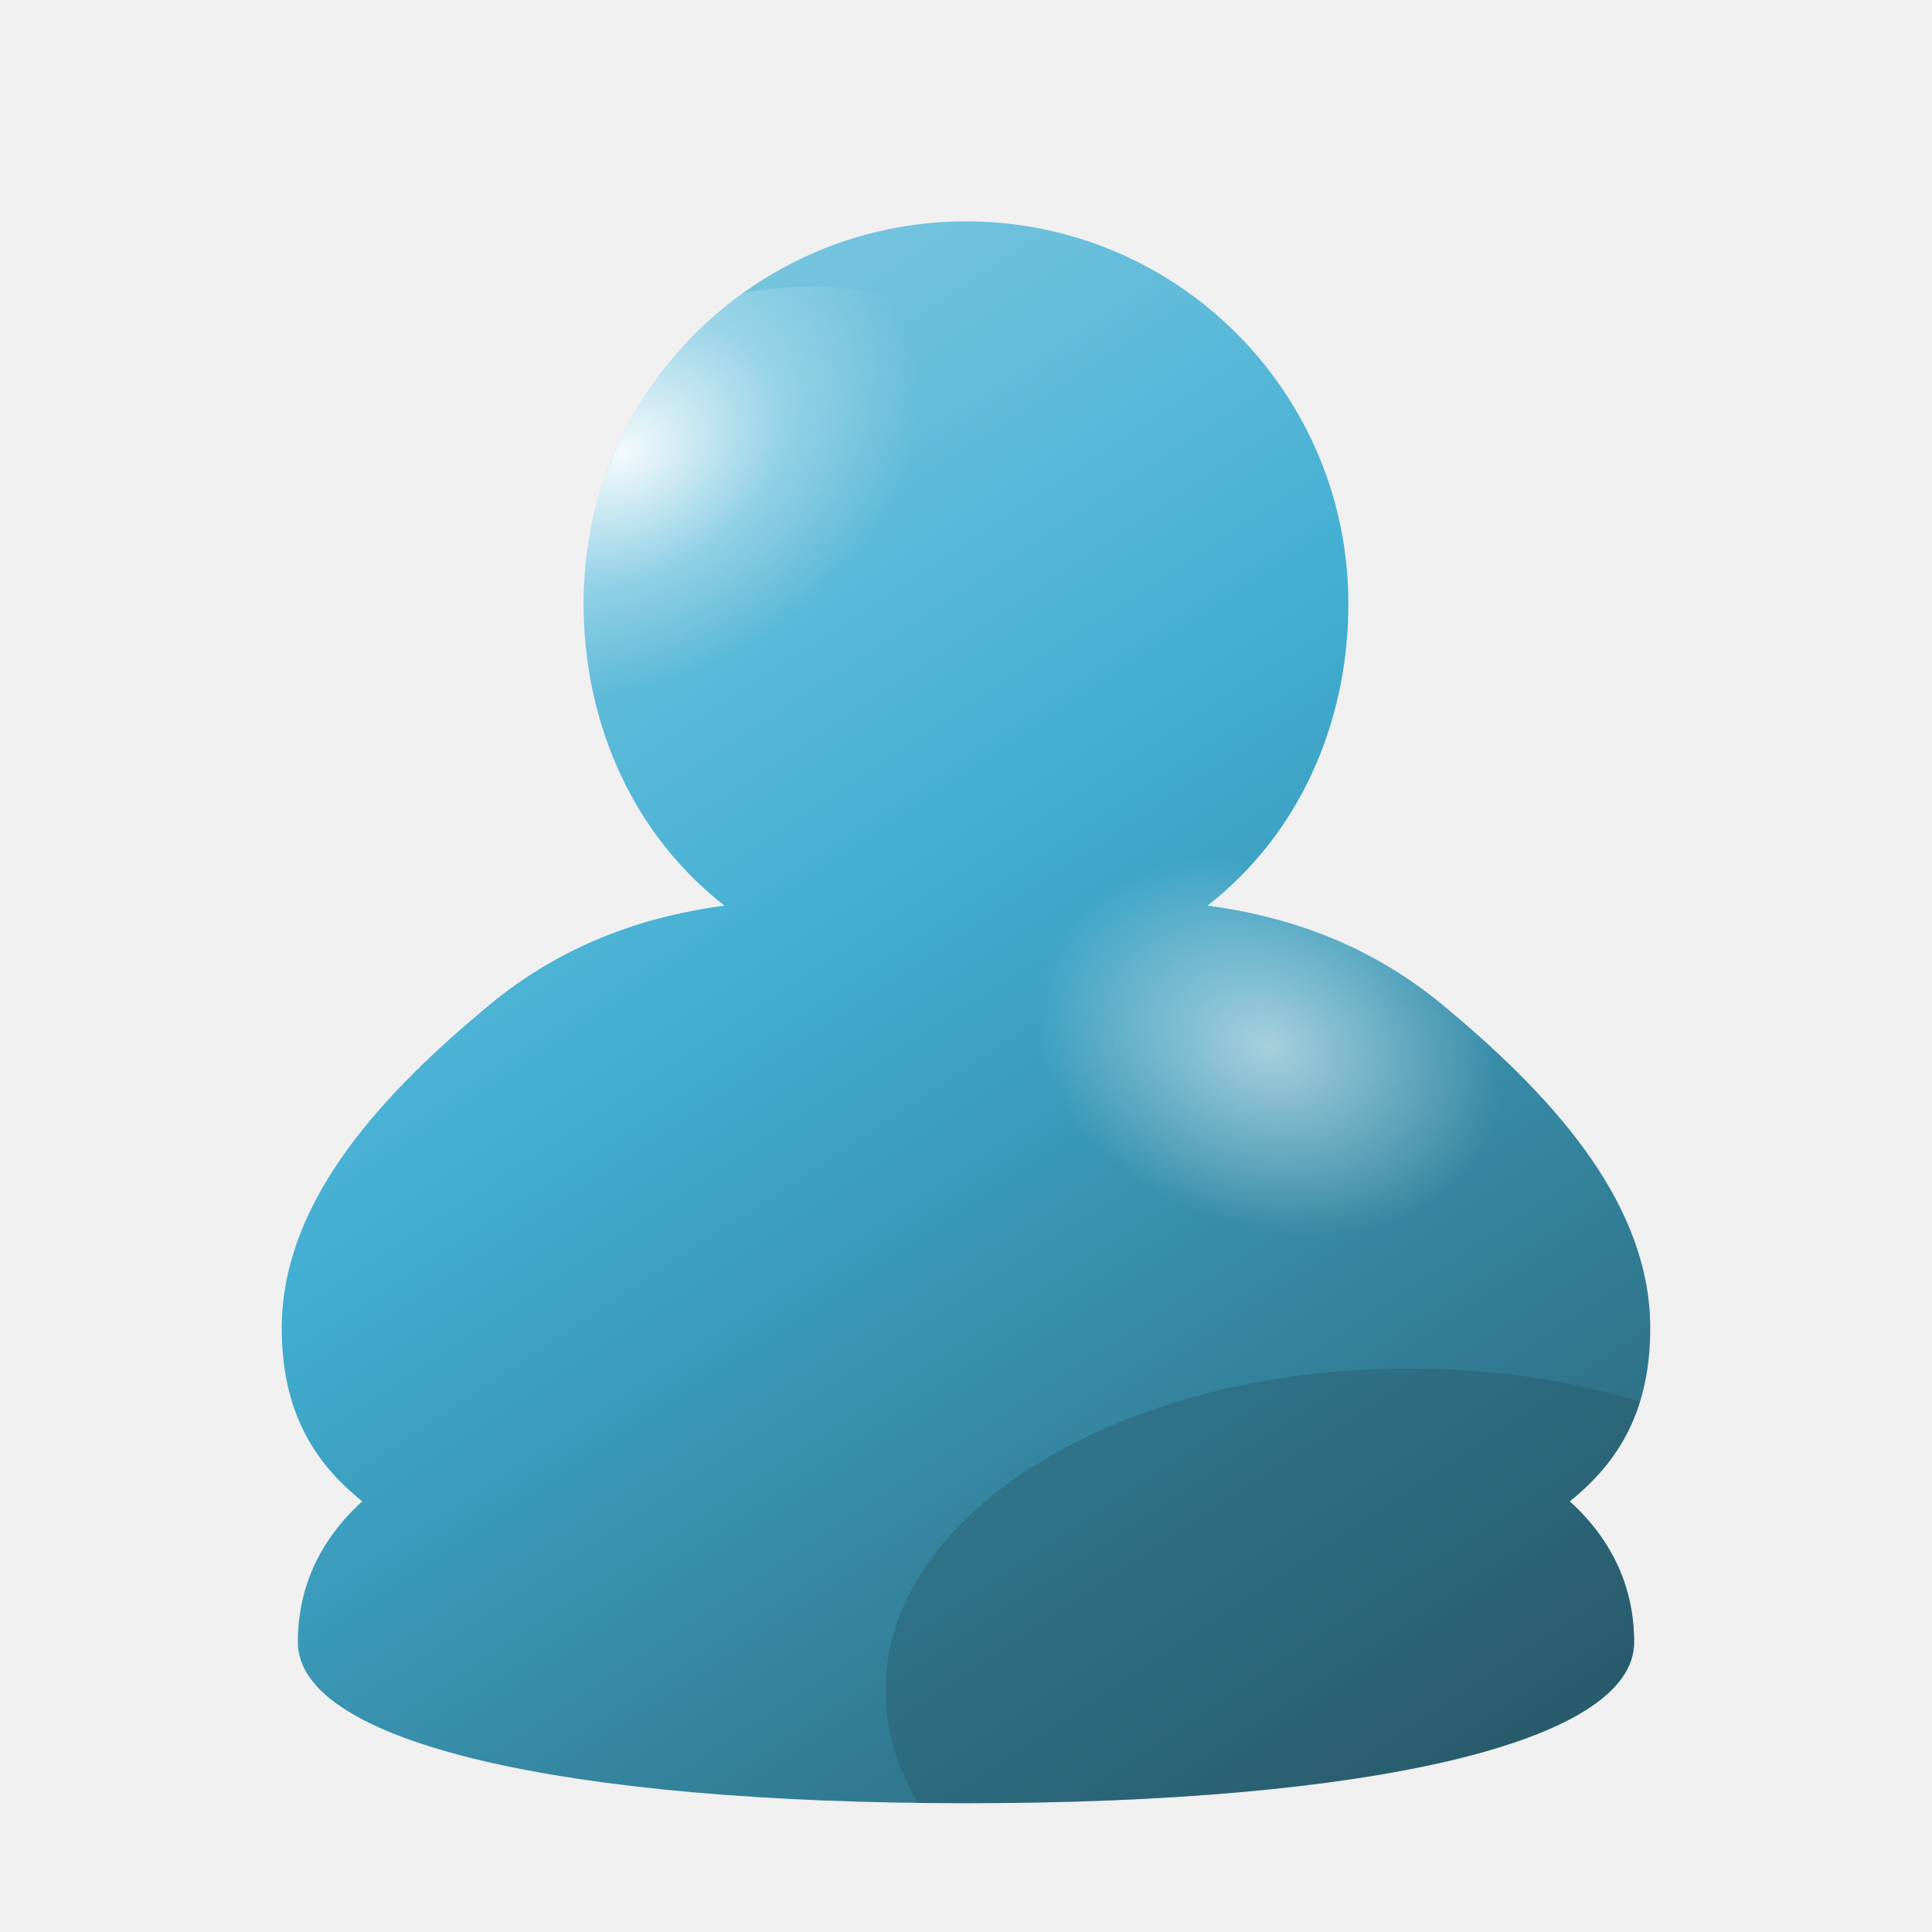
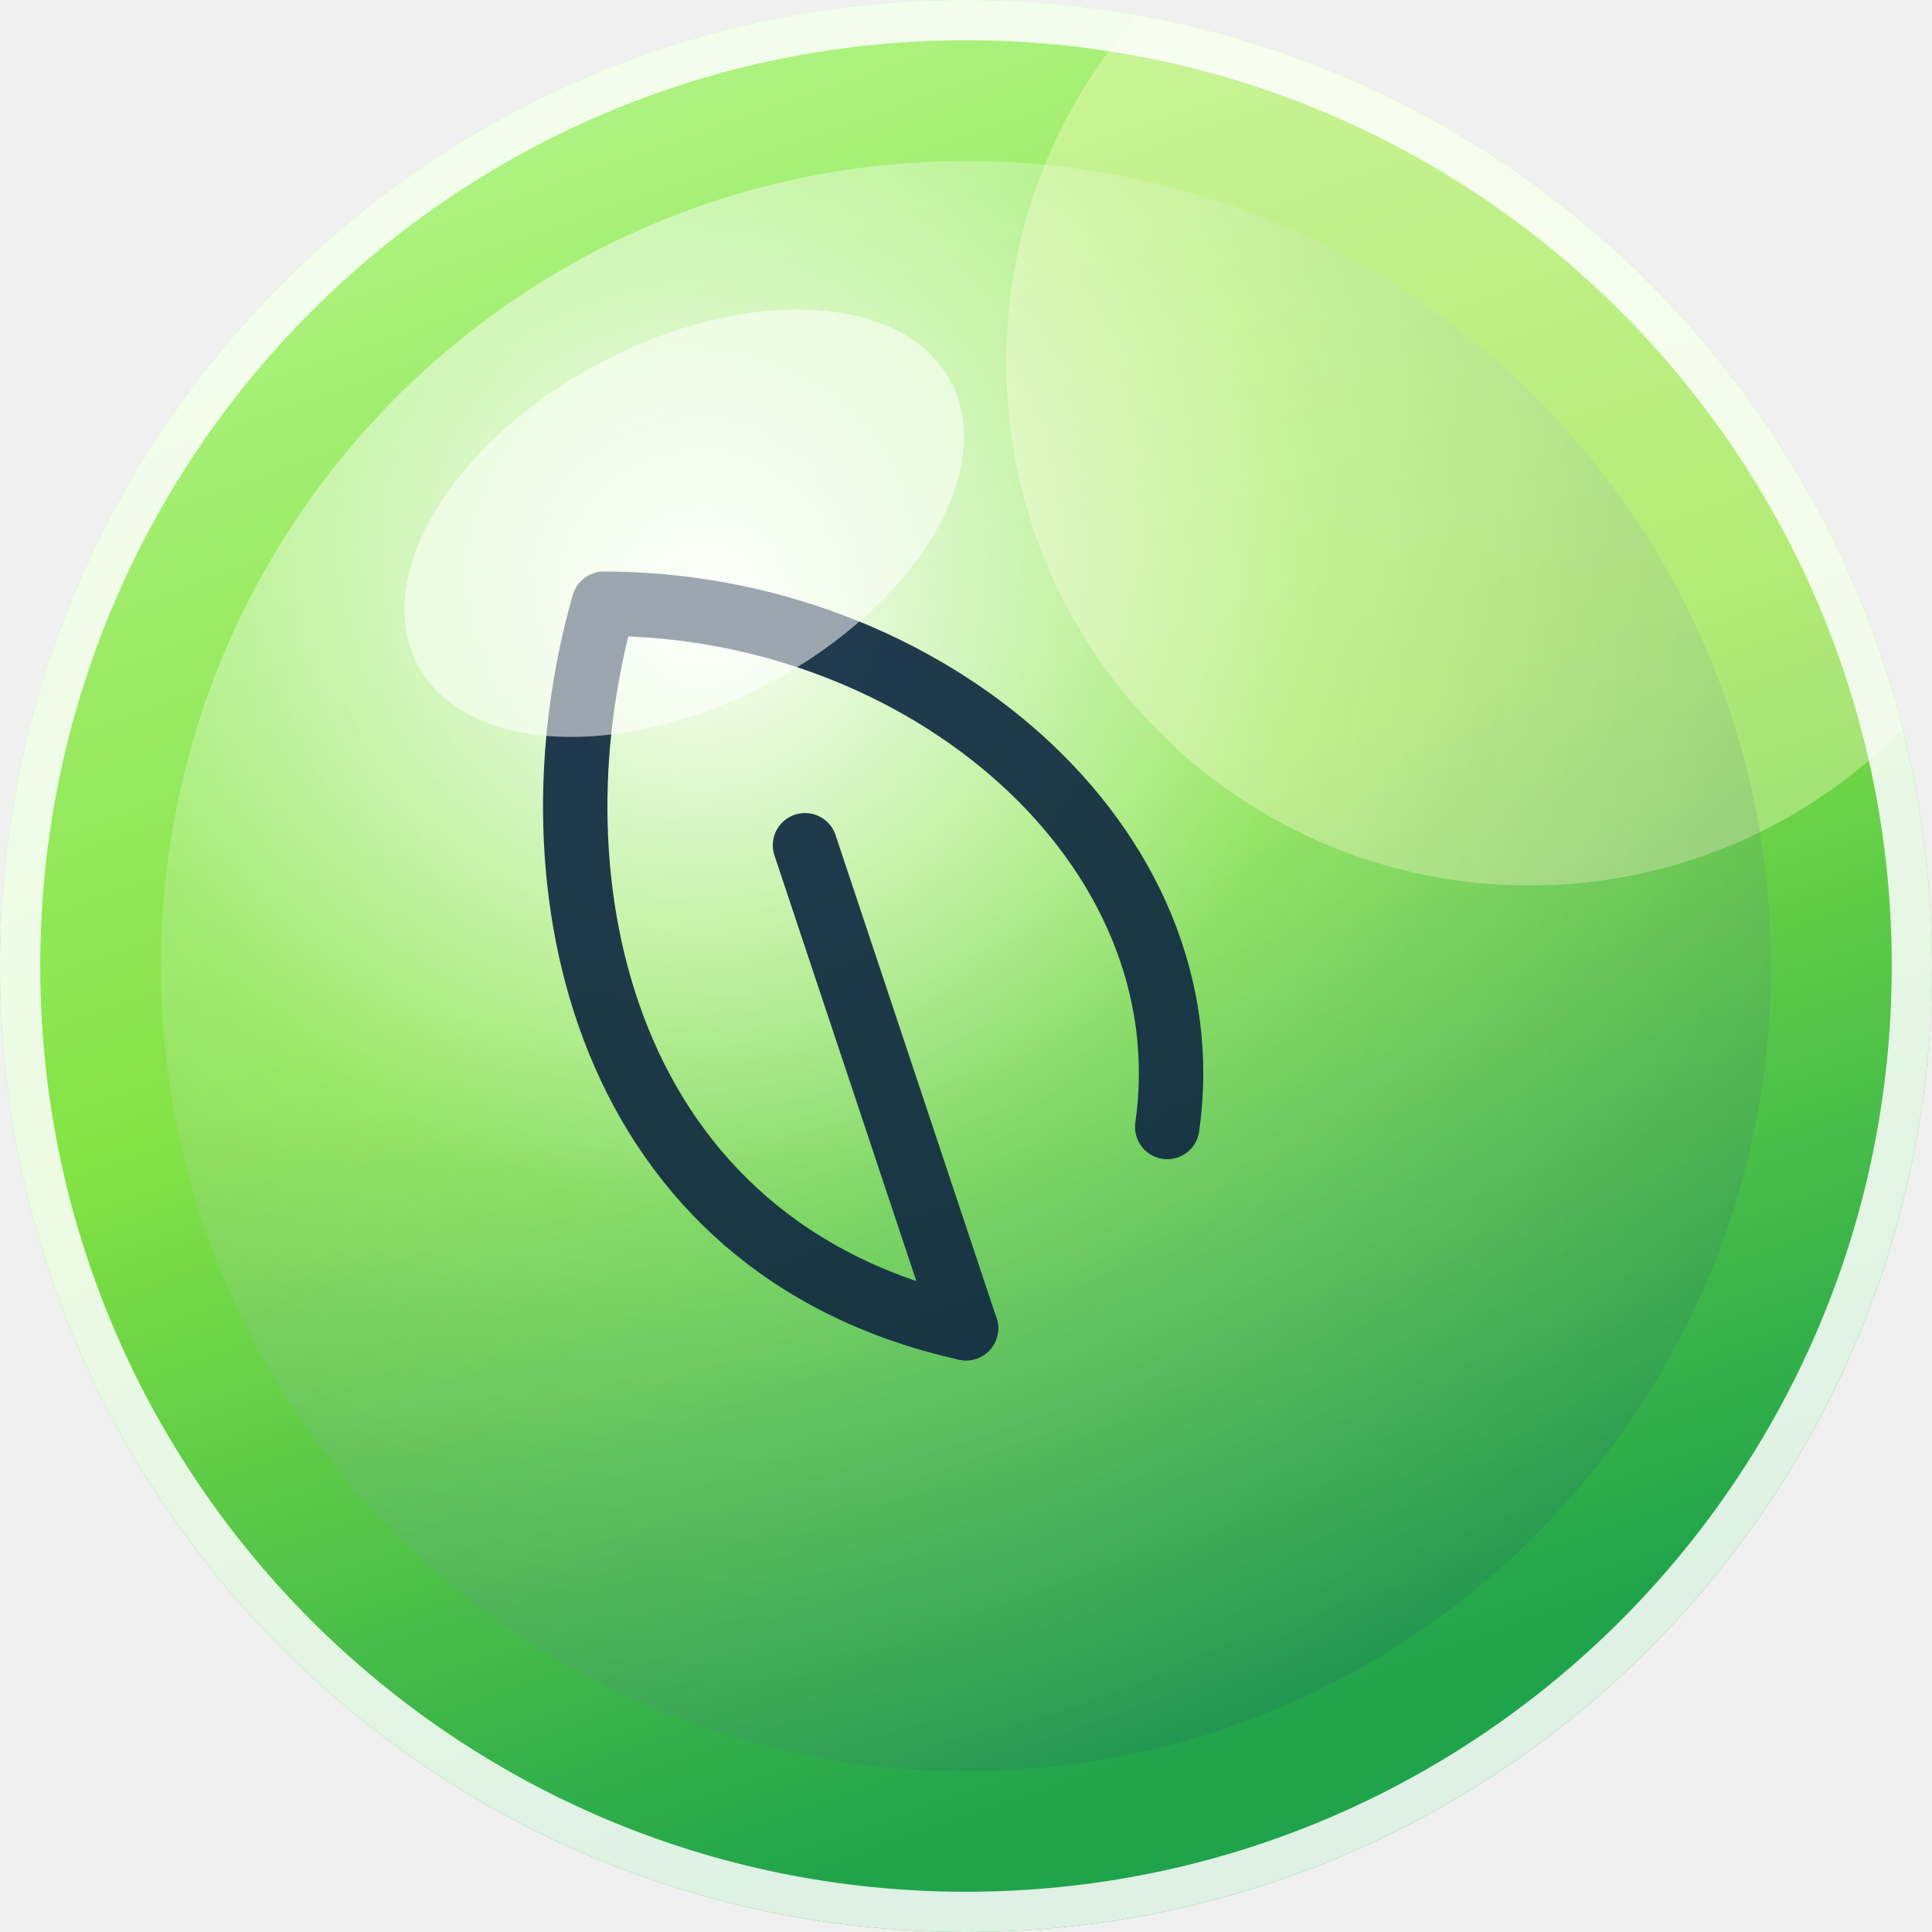
<svg xmlns="http://www.w3.org/2000/svg" width="96" height="96" viewBox="0 0 96 96" role="img" aria-label="Aero avatar">
  <defs>
-     <linearGradient id="body" x1="0.22" y1="0.05" x2="0.85" y2="1">
-       <stop offset="0" stop-color="hsl(195 62% 74%)" />
-       <stop offset="0.42" stop-color="hsl(195 62% 54%)" />
-       <stop offset="1" stop-color="hsl(195 44% 26%)" />
+     <linearGradient id="sky" x1="0" y1="0" x2="0.35" y2="1">
+       <stop offset="0" stop-color="hsl(96 88% 78%)" />
+       <stop offset="0.55" stop-color="hsl(96 74% 58%)" />
+       <stop offset="1" stop-color="hsl(140 68% 38%)" />
    </linearGradient>
-     <radialGradient id="sheen" cx="0.36" cy="0.24" r="0.52">
-       <stop offset="0" stop-color="#ffffff" stop-opacity=".92" />
-       <stop offset="0.55" stop-color="#ffffff" stop-opacity=".28" />
-       <stop offset="1" stop-color="#ffffff" stop-opacity="0" />
+     <radialGradient id="orb" cx="0.34" cy="0.28" r="0.82">
+       <stop offset="0" stop-color="#ffffff" stop-opacity=".95" />
+       <stop offset="0.45" stop-color="#ffffff" stop-opacity=".18" />
+       <stop offset="1" stop-color="#0b3a5b" stop-opacity=".16" />
    </radialGradient>
-     <radialGradient id="shoulder" cx="0.5" cy="0.5" r="0.5">
-       <stop offset="0" stop-color="#ffffff" stop-opacity=".55" />
-       <stop offset="1" stop-color="#ffffff" stop-opacity="0" />
-     </radialGradient>
-     <clipPath id="figure">
-       <path d="M48 11 C58.5 11 67 19.5 67 30 C67 36 64.5 41.5 60 45 C64.5 45.6 68.5 47.2 72 50.2 C77.5 54.8 82 60 82 66 C82 70 80.5 72.6 78 74.6 C80.2 76.6 81.2 79 81.2 81.6 C81.2 86.6 68 89.6 48 89.6 C28 89.6 14.8 86.6 14.8 81.6 C14.8 79 15.8 76.6 18 74.6 C15.5 72.6 14 70 14 66 C14 60 18.5 54.8 24 50.2 C27.5 47.2 31.5 45.6 36 45 C31.5 41.5 29 36 29 30 C29 19.5 37.5 11 48 11 Z" />
+     <clipPath id="round">
+       <circle cx="48" cy="48" r="48" />
    </clipPath>
  </defs>
-   <g clip-path="url(#figure)">
-     <rect width="96" height="96" fill="url(#body)" />
-     <ellipse cx="37" cy="26" rx="15" ry="11" fill="url(#sheen)" transform="rotate(-24 37 26)" />
-     <ellipse cx="63" cy="52" rx="12" ry="9" fill="url(#shoulder)" transform="rotate(20 63 52)" />
-     <ellipse cx="70" cy="84" rx="26" ry="16" fill="hsl(195 44% 26%)" opacity=".35" />
+   <g clip-path="url(#round)">
+     <rect width="96" height="96" fill="url(#sky)" />
+     <circle cx="76" cy="18" r="26" fill="#fff9c4" opacity=".38" />
+     <circle cx="48" cy="48" r="40" fill="url(#orb)" />
+     <g fill="none" stroke="hsl(210 60% 16%)" stroke-width="3.2" stroke-linecap="round" stroke-linejoin="round" opacity=".92">
+       <path d="M48 66 C30 62 26 44 30 30 C46 30 60 42 58 56" />
+       <path d="M48 66 L40 42" />
+     </g>
+     <ellipse cx="34" cy="26" rx="15" ry="9" fill="#ffffff" opacity=".55" transform="rotate(-28 34 26)" />
  </g>
+   <circle cx="48" cy="48" r="47" fill="none" stroke="#ffffff" stroke-opacity=".85" stroke-width="2" />
</svg>
